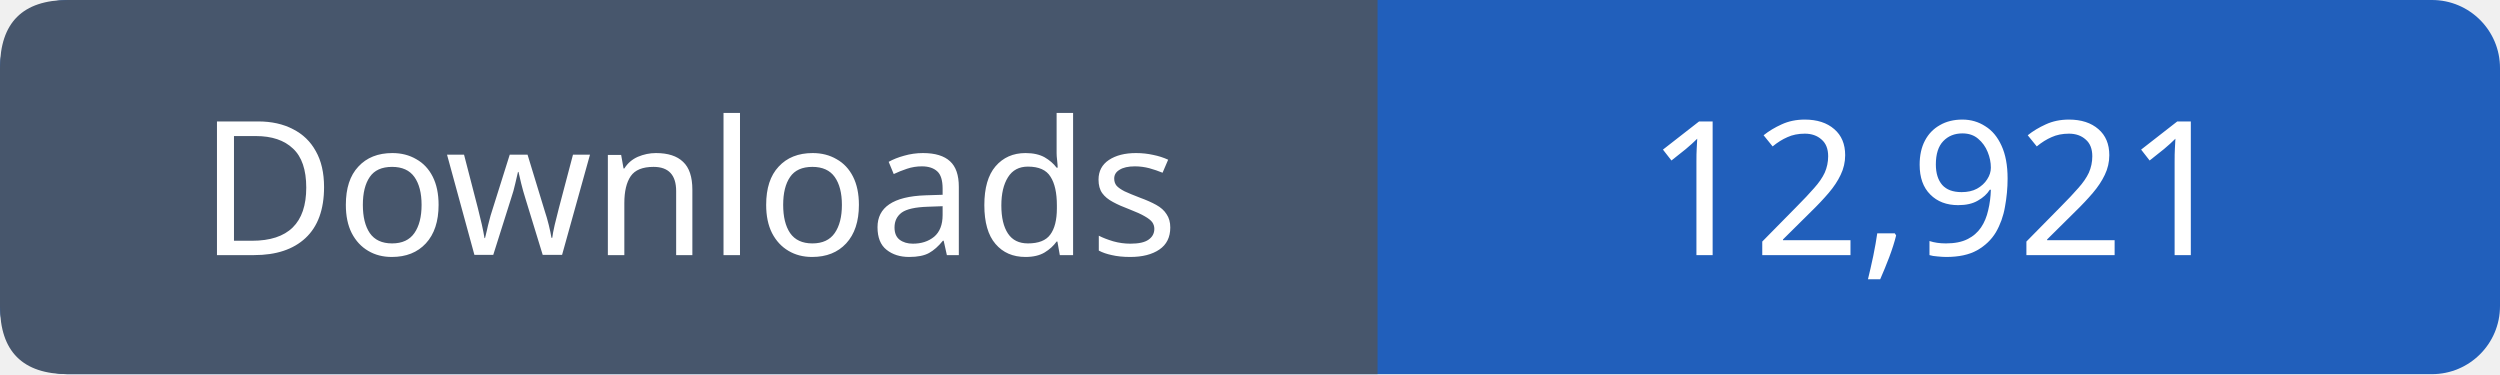
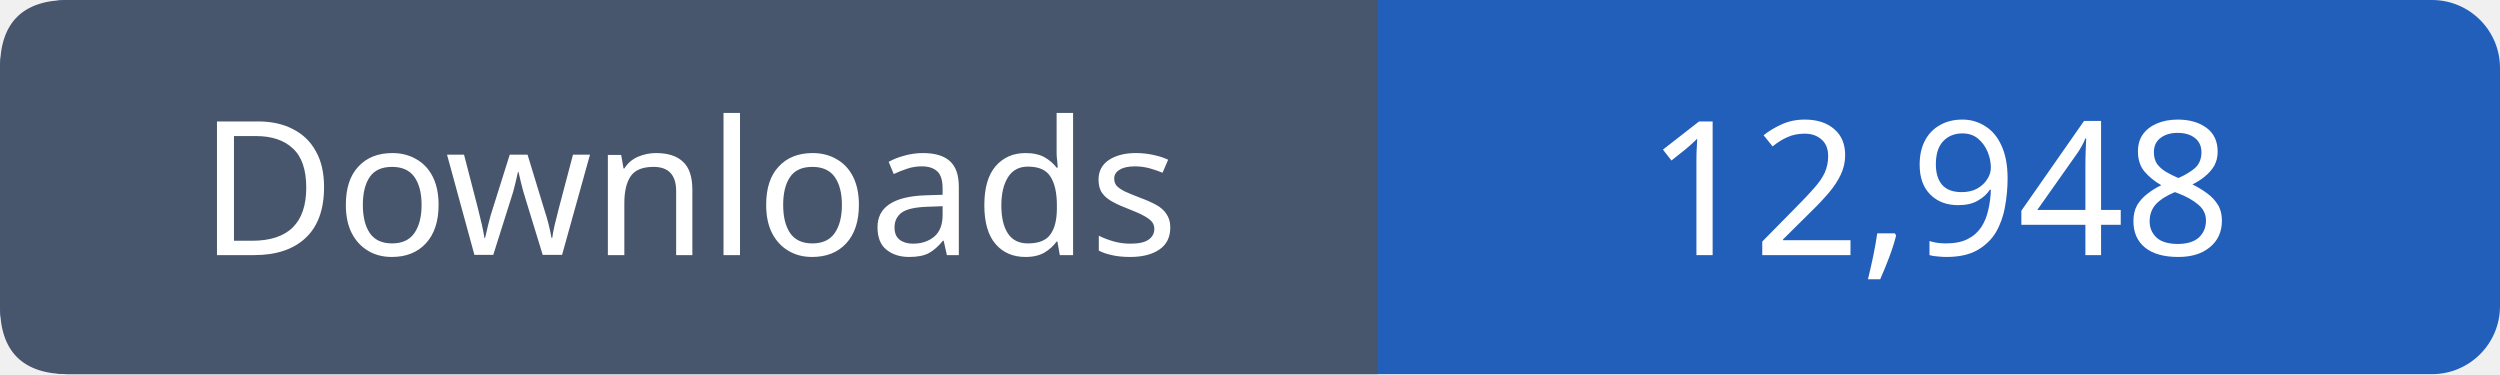
- <svg xmlns="http://www.w3.org/2000/svg" width="147" height="22" viewBox="0 0 147 22" role="img" aria-label="Downloads: 12,921">
+ <svg xmlns="http://www.w3.org/2000/svg" width="147" height="22" viewBox="0 0 147 22" role="img" aria-label="Downloads: 12,948">
  <rect width="147" height="22" rx="4" fill="#215fbb" />
  <path fill="#47566c" d="M4 0h77v22H4q-4 0-4-4V4q0-4 4-4" />
  <g font-family="Verdana,sans-serif" font-size="11" fill="white" text-anchor="middle">
    <text x="40.5" y="15">Downloads</text>
-     <text x="114.0" y="15">12,921</text>
+     <text x="114.0" y="15">12,948</text>
  </g>
</svg>
